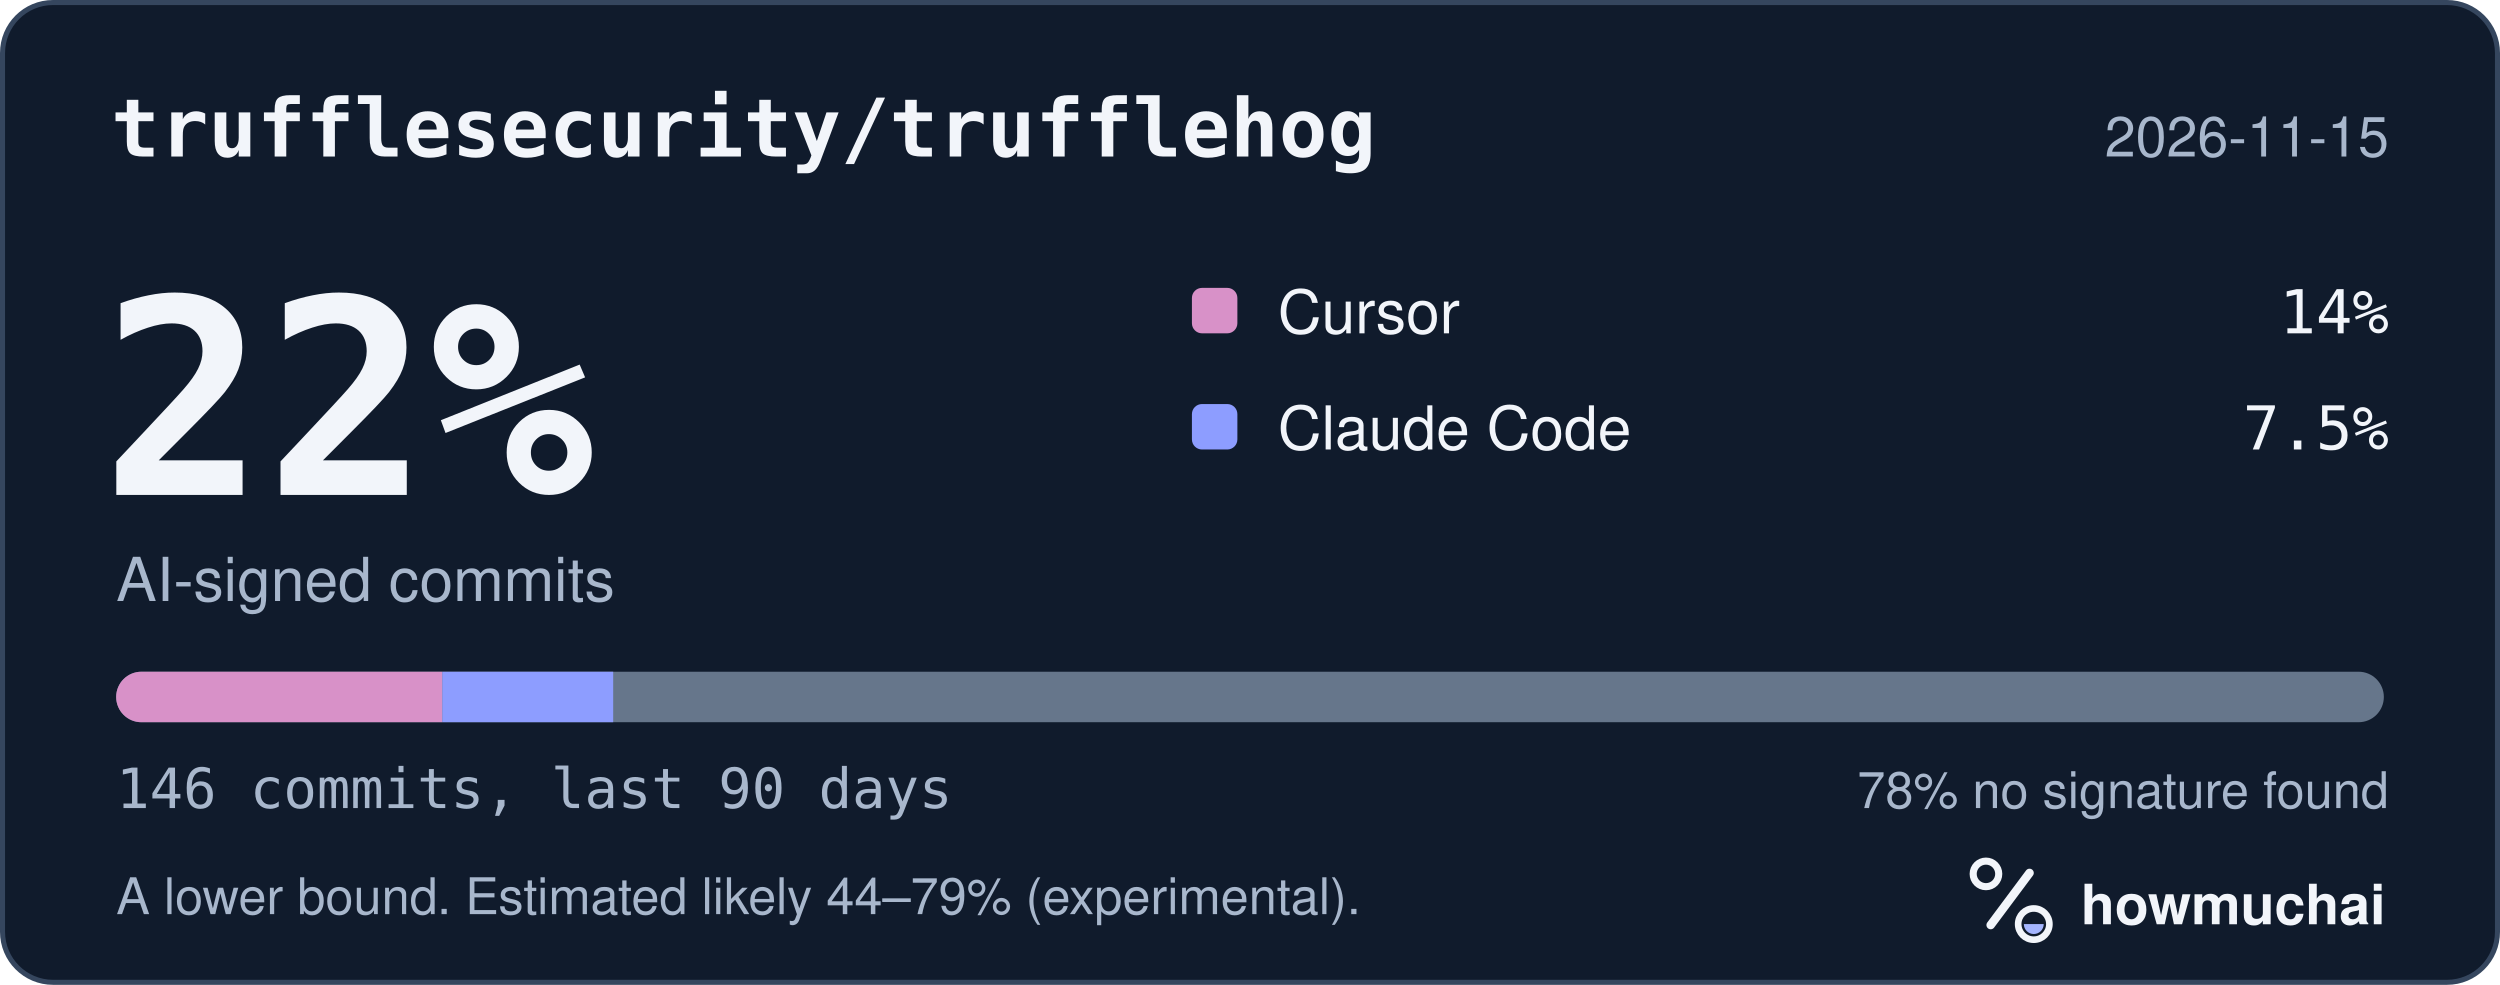
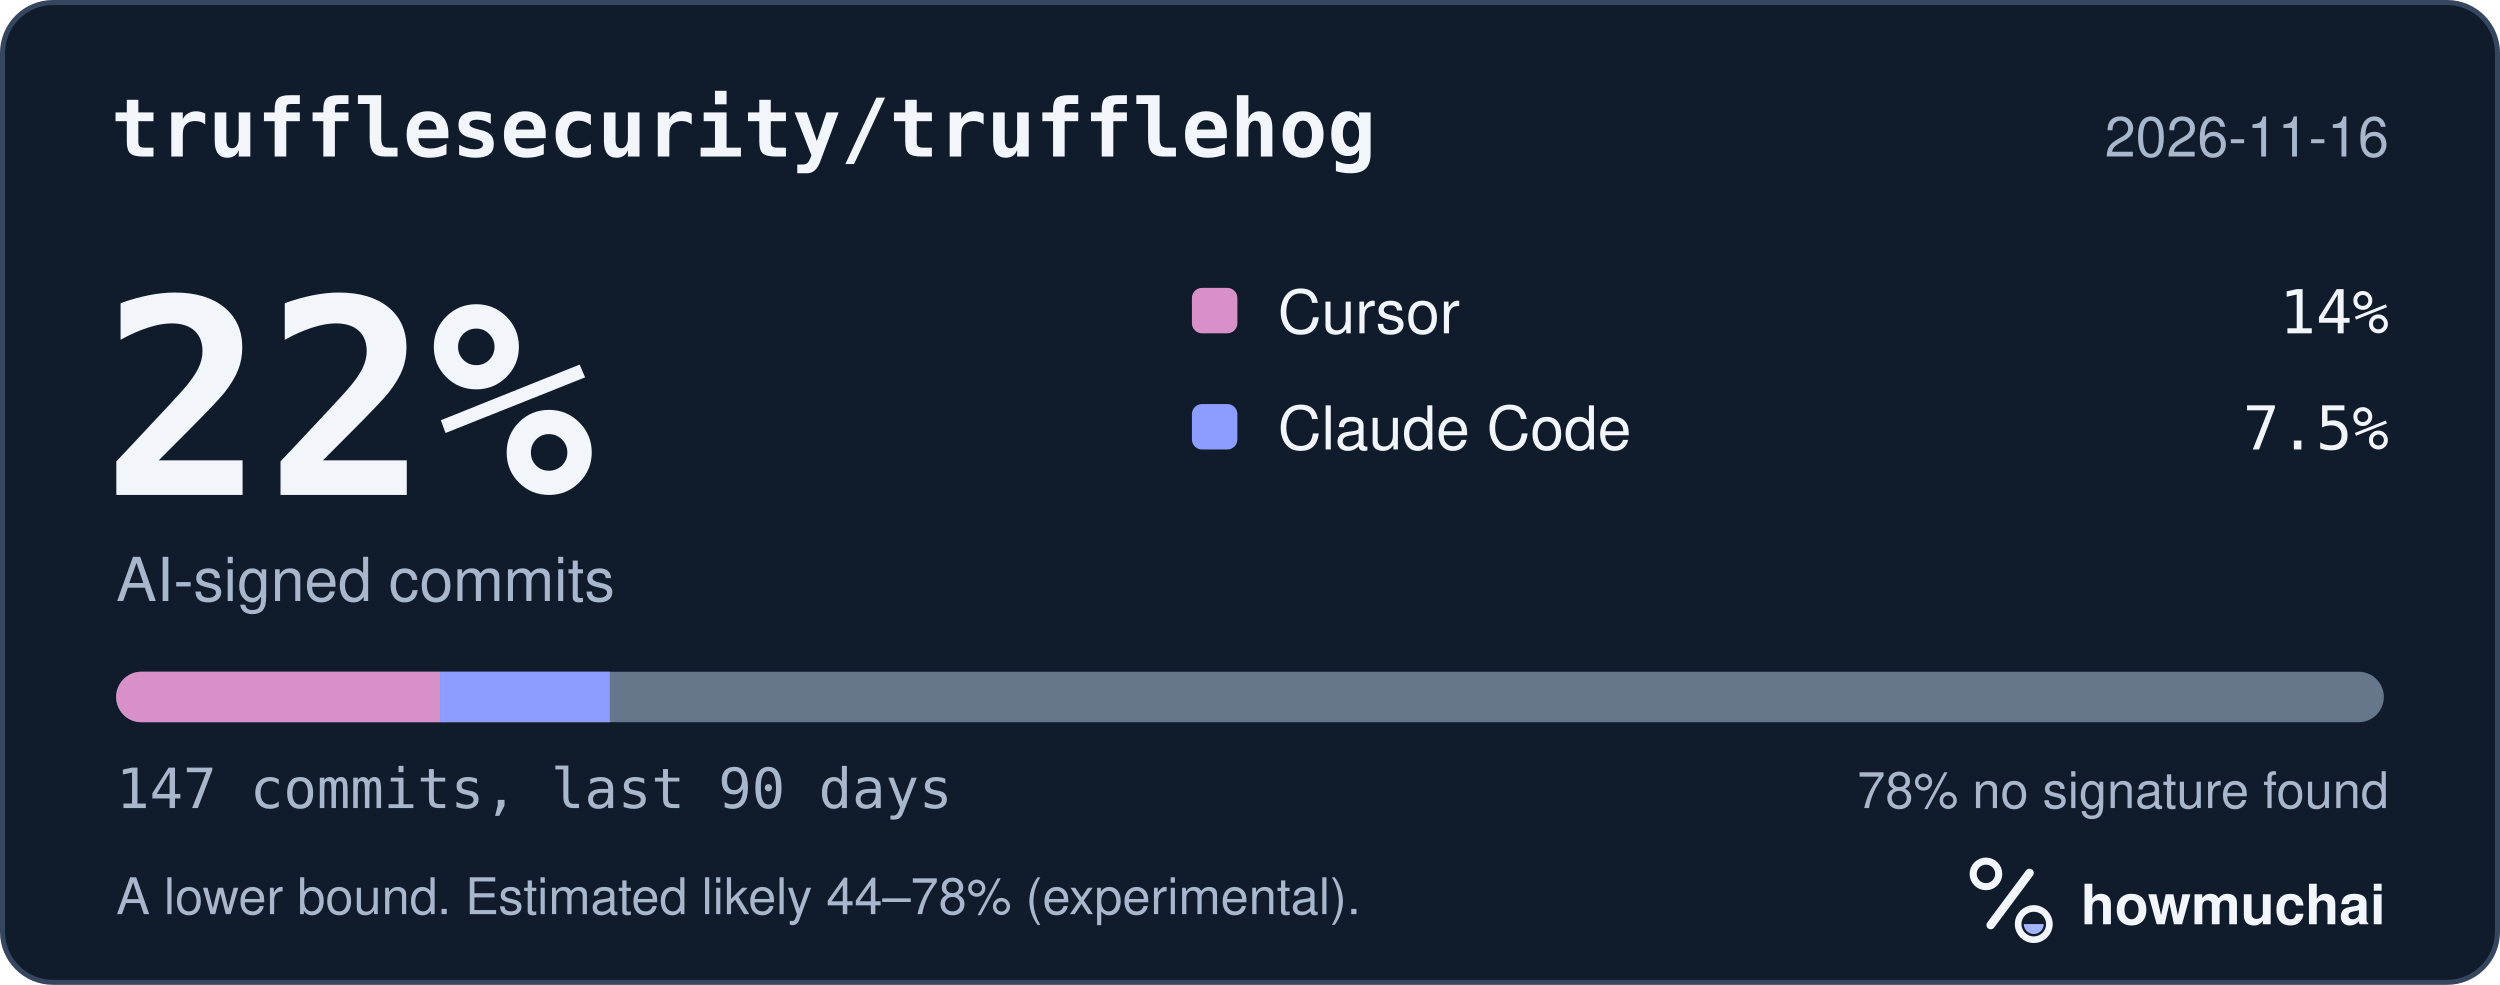
<svg xmlns="http://www.w3.org/2000/svg" width="495" height="195" viewBox="0 0 495 195" role="img" aria-labelledby="hm-t hm-d">
  <rect x="0.5" y="0.5" width="494" height="194" rx="10" fill="#101B2C" stroke="#35465E" />
  <text x="22" y="31" fill="#F2F5FA" font-family="ui-monospace, SF Mono, Menlo, Consolas, IBM Plex Mono, monospace" font-size="16" font-weight="600">trufflesecurity/trufflehog</text>
-   <text x="473" y="31" fill="#A8B7CC" font-family="-apple-system, BlinkMacSystemFont, Segoe UI, Helvetica, Arial, Fira Sans, sans-serif" font-size="11" text-anchor="end">2026-11-15</text>
+   <text x="473" y="31" fill="#A8B7CC" font-family="-apple-system, BlinkMacSystemFont, Segoe UI, Helvetica, Arial, Fira Sans, sans-serif" font-size="11" text-anchor="end">2026-11-16</text>
  <text x="20" y="98" fill="#F2F5FA" font-family="ui-monospace, SF Mono, Menlo, Consolas, IBM Plex Mono, monospace" font-size="54" font-weight="700">22%</text>
  <text x="23" y="119" fill="#A8B7CC" font-family="-apple-system, BlinkMacSystemFont, Segoe UI, Helvetica, Arial, Fira Sans, sans-serif" font-size="12">AI-signed commits</text>
  <rect x="236" y="57" width="9" height="9" rx="2" fill="#D891C8" />
  <text x="253" y="66" fill="#F2F5FA" font-family="-apple-system, BlinkMacSystemFont, Segoe UI, Helvetica, Arial, Fira Sans, sans-serif" font-size="12">Cursor</text>
  <text x="473" y="66" fill="#F2F5FA" font-family="ui-monospace, SF Mono, Menlo, Consolas, IBM Plex Mono, monospace" font-size="12" text-anchor="end">14%</text>
  <rect x="236" y="80" width="9" height="9" rx="2" fill="#8D9DFF" />
  <text x="253" y="89" fill="#F2F5FA" font-family="-apple-system, BlinkMacSystemFont, Segoe UI, Helvetica, Arial, Fira Sans, sans-serif" font-size="12">Claude Code</text>
  <text x="473" y="89" fill="#F2F5FA" font-family="ui-monospace, SF Mono, Menlo, Consolas, IBM Plex Mono, monospace" font-size="12" text-anchor="end">7.5%</text>
  <defs>
    <clipPath id="hm-bar">
      <rect x="23" y="133" width="449" height="10" rx="5" />
    </clipPath>
  </defs>
  <rect x="23" y="133" width="449" height="10" rx="5" fill="#66768B" />
  <g clip-path="url(#hm-bar)">
-     <rect x="23.00" y="133" width="64.58" height="10" fill="#D891C8" />
-     <rect x="87.58" y="133" width="33.83" height="10" fill="#8D9DFF" />
+     <rect x="23.00" y="133" width="64.14" height="10" fill="#D891C8" />
+     <rect x="87.14" y="133" width="33.60" height="10" fill="#8D9DFF" />
  </g>
-   <text x="23" y="160" fill="#A8B7CC" font-family="ui-monospace, SF Mono, Menlo, Consolas, IBM Plex Mono, monospace" font-size="11">146 commits, last 90 days</text>
+   <text x="23" y="160" fill="#A8B7CC" font-family="ui-monospace, SF Mono, Menlo, Consolas, IBM Plex Mono, monospace" font-size="11">147 commits, last 90 days</text>
  <text x="473" y="160" fill="#A8B7CC" font-family="-apple-system, BlinkMacSystemFont, Segoe UI, Helvetica, Arial, Fira Sans, sans-serif" font-size="10" text-anchor="end">78% no signature found</text>
-   <text x="23" y="181" fill="#A8B7CC" font-family="-apple-system, BlinkMacSystemFont, Segoe UI, Helvetica, Arial, Fira Sans, sans-serif" font-size="10">A lower bound. Estimated likely 44–79% (experimental).</text>
+   <text x="23" y="181" fill="#A8B7CC" font-family="-apple-system, BlinkMacSystemFont, Segoe UI, Helvetica, Arial, Fira Sans, sans-serif" font-size="10">A lower bound. Estimated likely 44–78% (experimental).</text>
  <g transform="translate(386 166) scale(0.046875)">
    <circle cx="154" cy="150" r="54" fill="none" stroke="#F2F5FA" stroke-width="30" />
    <path d="M174 366 338 146" fill="none" stroke="#F2F5FA" stroke-width="36" stroke-linecap="round" />
    <circle cx="356" cy="362" r="66" fill="none" stroke="#F2F5FA" stroke-width="28" />
    <path d="M314 362a42 42 0 0 0 84 0Z" fill="#A4B5FF" />
  </g>
  <text x="412" y="183" fill="#F2F5FA" font-family="-apple-system, BlinkMacSystemFont, Segoe UI, Helvetica, Arial, Fira Sans, sans-serif" font-size="11" font-weight="650">howmuchai</text>
</svg>
